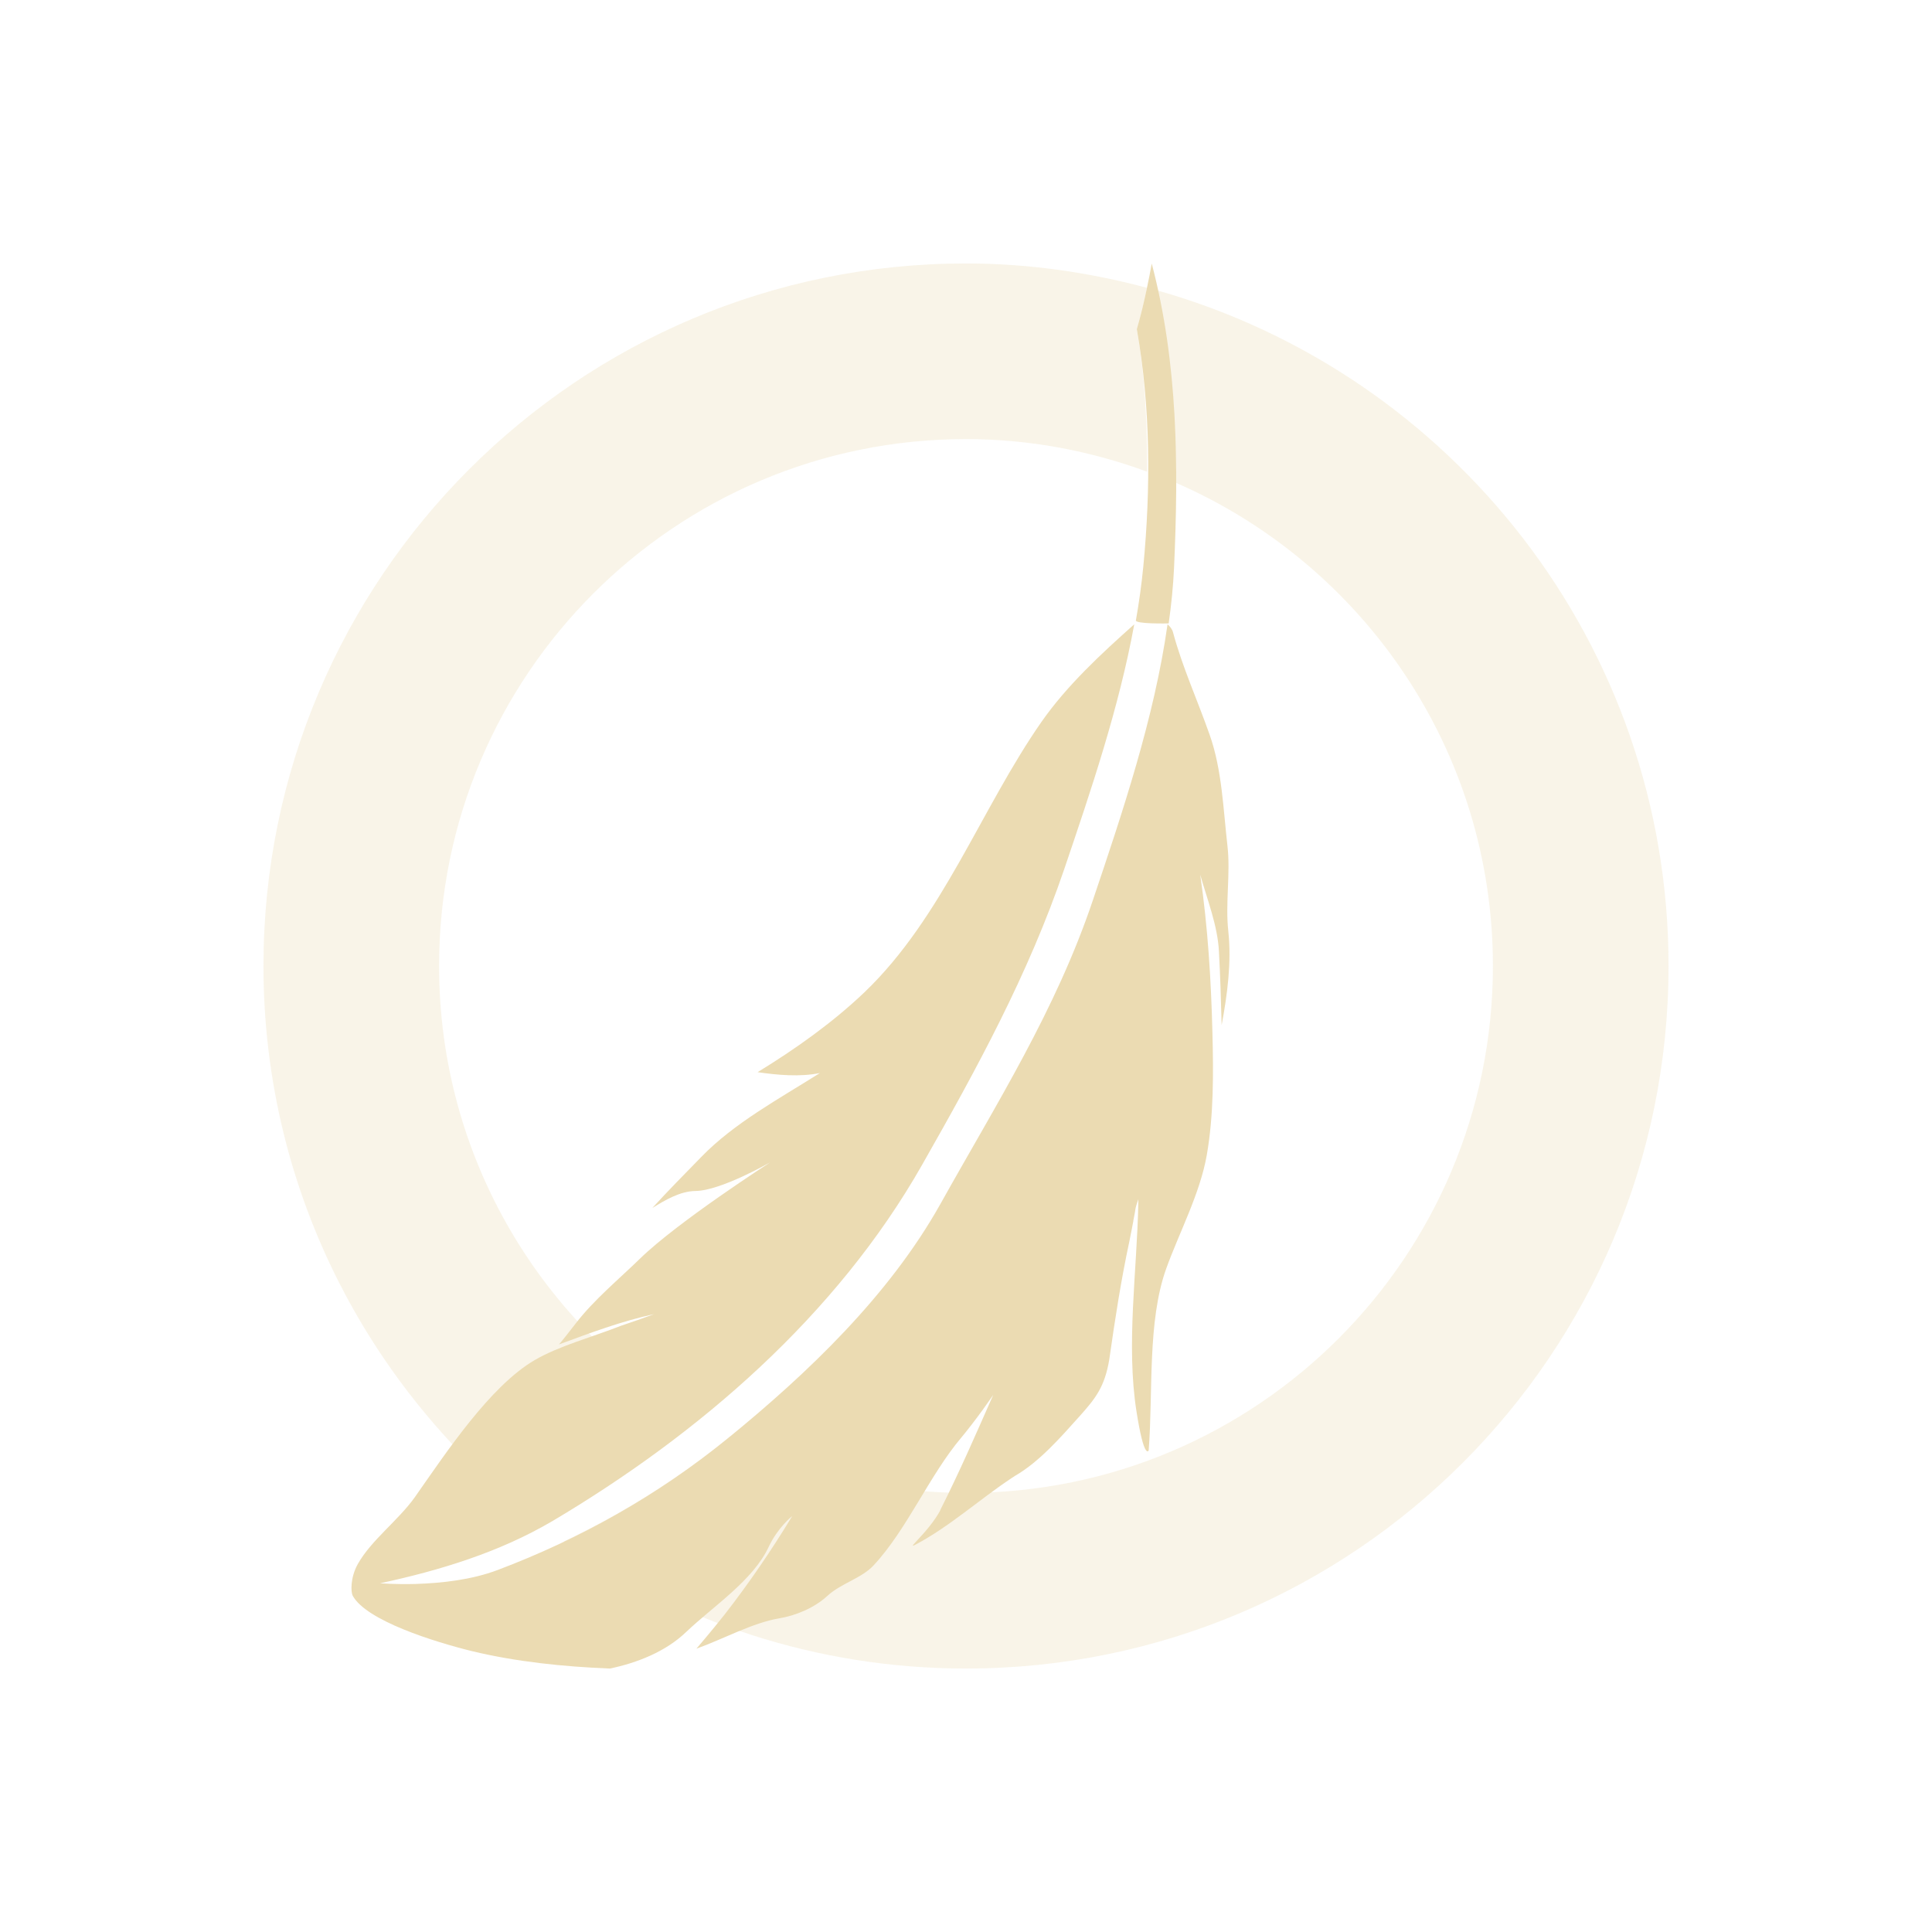
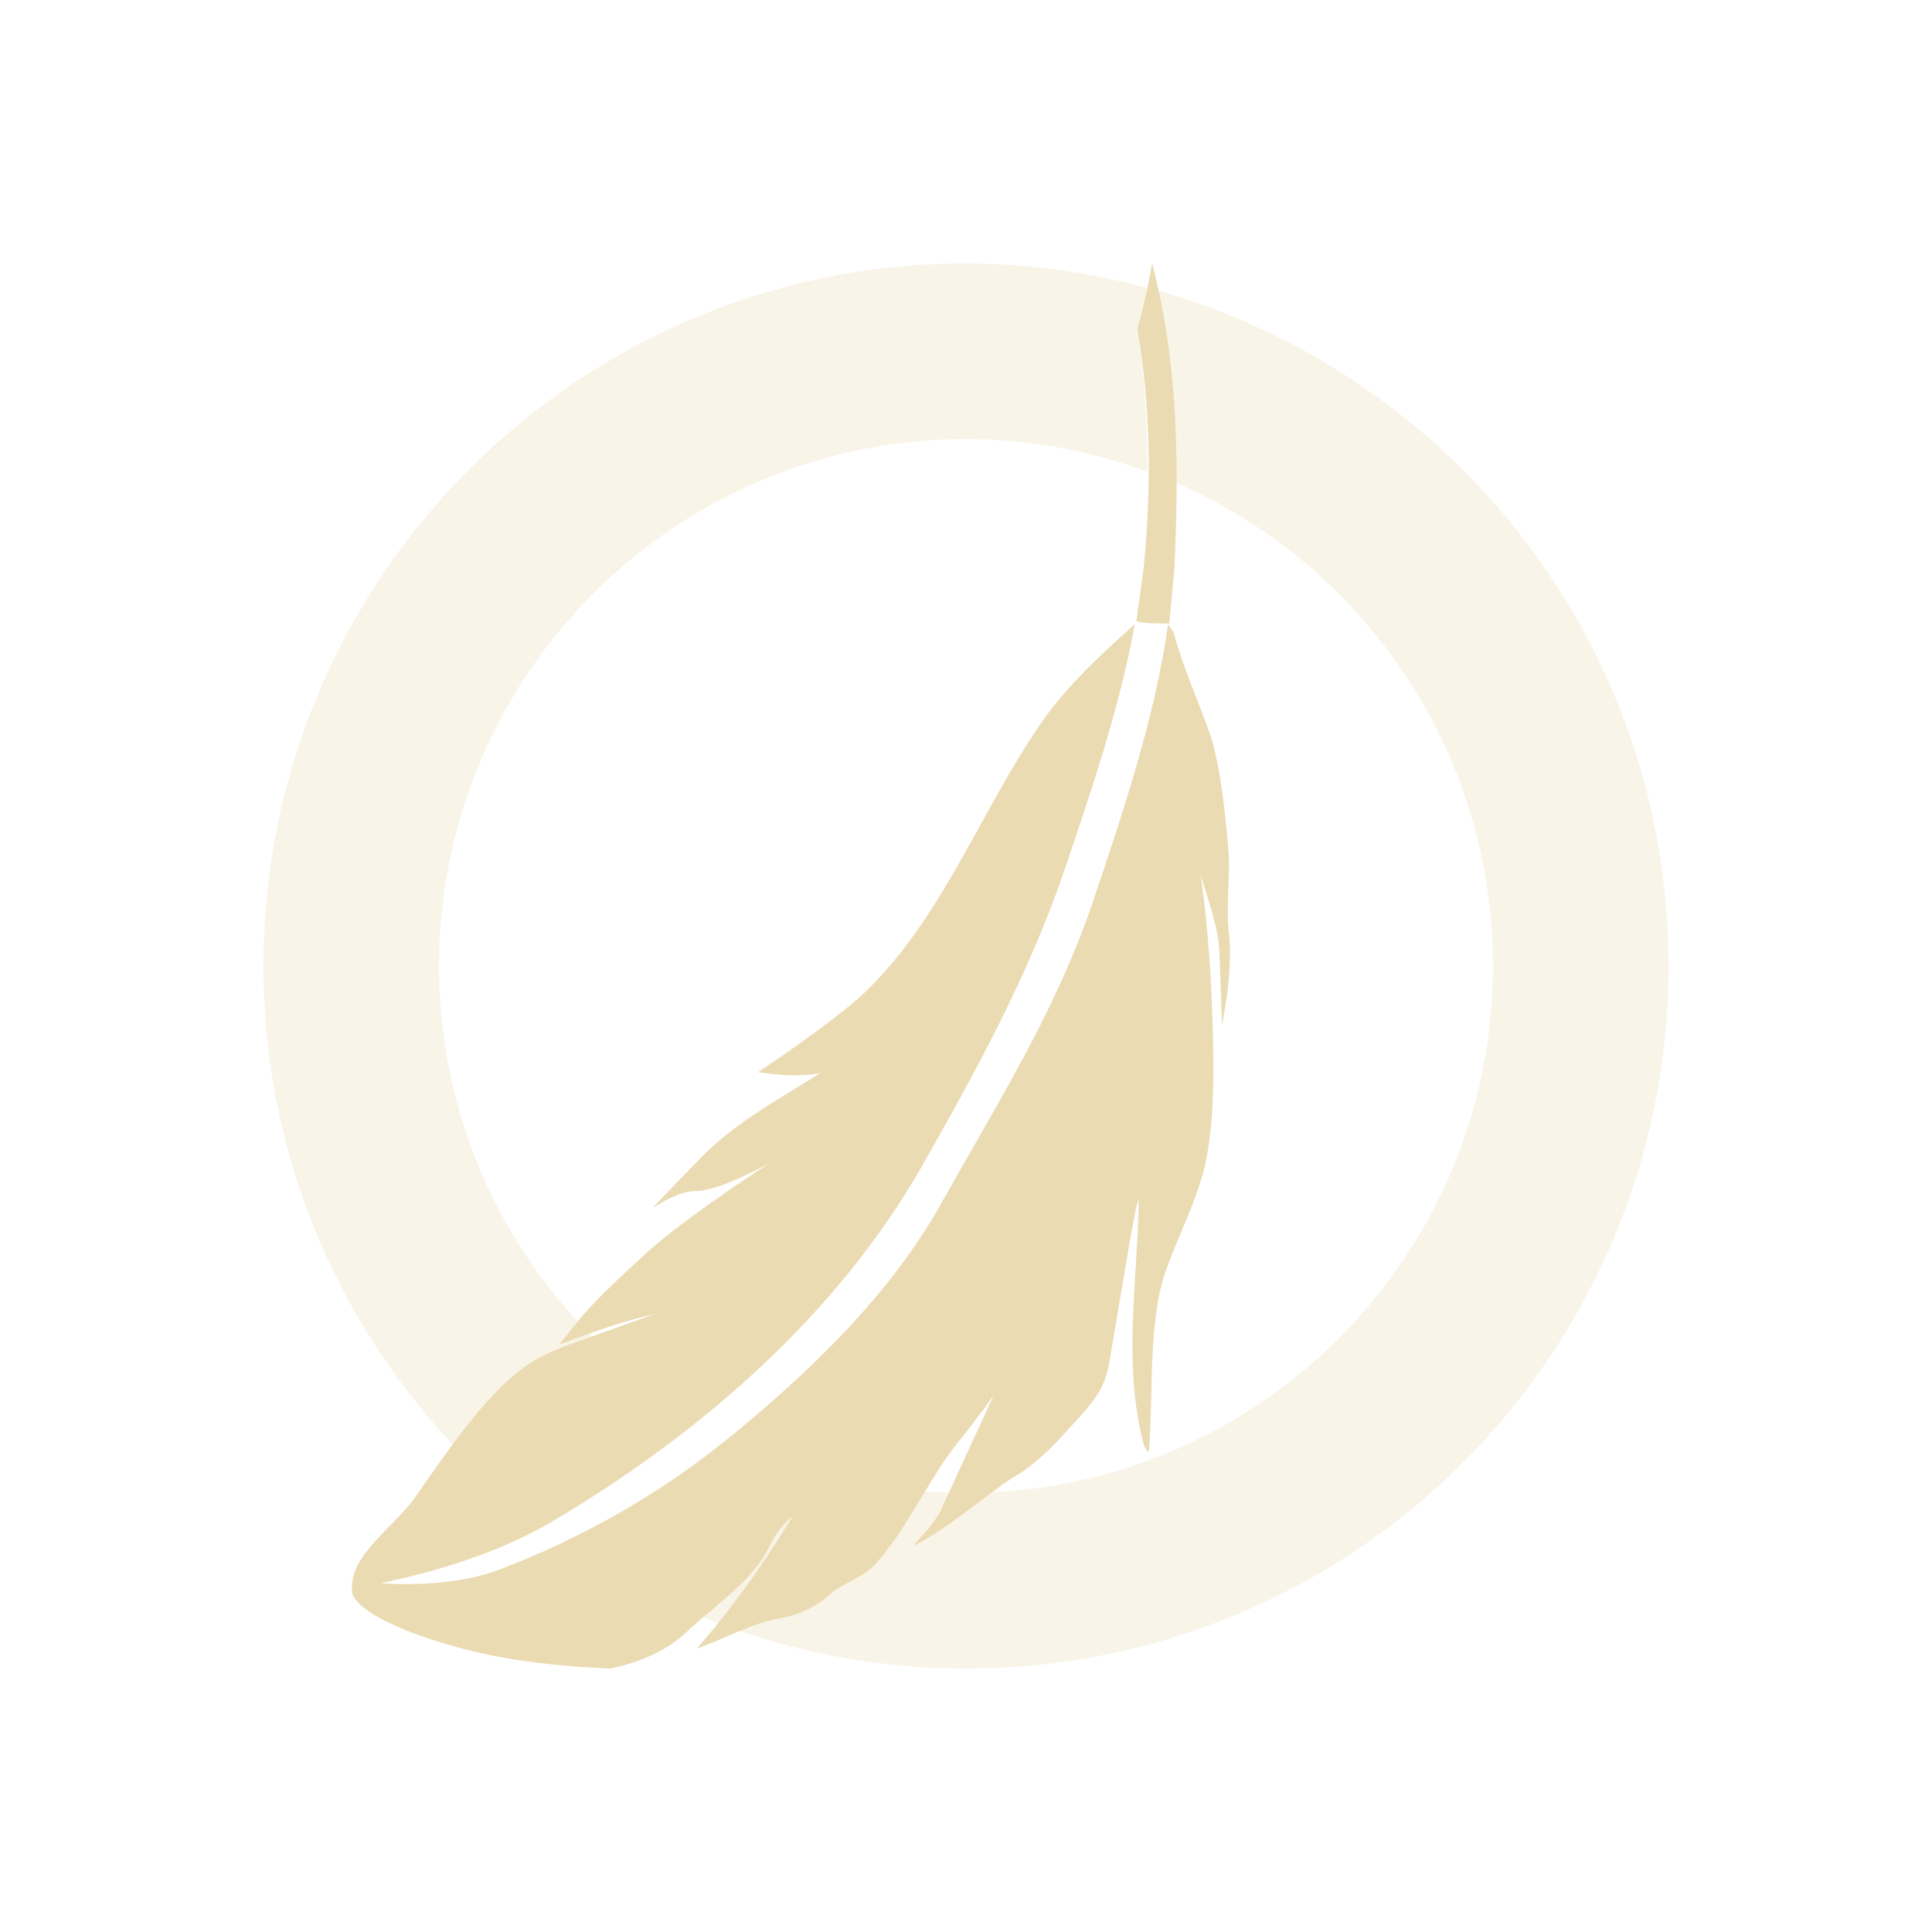
<svg xmlns="http://www.w3.org/2000/svg" width="22" height="22" version="1.1">
  <defs>
-     <style id="current-color-scheme" type="text/css">
-    .ColorScheme-Text { color:#ebdbb2; } .ColorScheme-Highlight { color:#458588; }
-   </style>
+     <style id="current-color-scheme" type="text/css">.ColorScheme-Text { color:#ebdbb2; } .ColorScheme-Highlight { color:#458588; } .ColorScheme-NeutralText { color:#fe8019; } .ColorScheme-PositiveText { color:#689d6a; } .ColorScheme-NegativeText { color:#fb4934; }</style>
  </defs>
-   <path style="opacity:0.3;fill:currentColor" class="ColorScheme-Text" d="m 11,3 c -4.418,0 -8,3.582 -8,8 0,2.607 1.253,4.916 3.184,6.377 0.035,-0.02 0.073,-0.036 0.107,-0.057 C 6.864,16.981 7.414,16.582 7.943,16.156 6.183,15.11 5,13.196 5,11 c 0,-3.314 2.686,-6 6,-6 0.726,0 1.418,0.135 2.062,0.371 0.003,-0.544 -0.023,-1.088 -0.117,-1.623 0.054,-0.186 0.075,-0.281 0.115,-0.467 3.09e-4,-0.002 -3.05e-4,-0.002 0,-0.004 C 12.402,3.102 11.714,3 11,3 Z m 2.178,0.307 c 0.158,0.723 0.214,1.456 0.213,2.191 C 15.514,6.422 17,8.536 17,11 c 0,3.313 -2.687,6 -6,6 -0.968,0 -1.88,-0.235 -2.689,-0.643 -0.009,0.007 -0.017,0.016 -0.025,0.023 C 7.706,16.852 7.081,17.238 6.42,17.553 7.718,18.462 9.295,19 11,19 c 4.418,0 8,-3.582 8,-8 0,-3.662 -2.464,-6.744 -5.822,-7.693 z" />
-   <path style="fill:currentColor" class="ColorScheme-Text" d="m 13.115,3.002 c -0.019,0.11 -0.032,0.166 -0.055,0.279 -0.04,0.186 -0.062,0.281 -0.115,0.467 0.157,0.89 0.16,1.807 0.074,2.703 -0.02,0.204 -0.048,0.408 -0.084,0.611 -0.019,0.046 0.373,0.037 0.373,0.037 0.03,-0.211 0.051,-0.422 0.061,-0.631 0.052,-1.161 0.046,-2.329 -0.254,-3.467 z M 12.916,7.109 C 12.535,7.448 12.149,7.807 11.863,8.215 11.174,9.201 10.734,10.447 9.844,11.299 9.482,11.644 9.06,11.944 8.627,12.209 8.855,12.242 9.108,12.265 9.336,12.219 8.876,12.51 8.362,12.786 7.986,13.174 7.801,13.364 7.608,13.558 7.428,13.756 7.573,13.666 7.744,13.564 7.92,13.562 c 0.291,-0.004 0.85,-0.326 0.85,-0.326 0,0 -1.051,0.676 -1.482,1.096 -0.245,0.239 -0.522,0.466 -0.732,0.738 -0.19,0.246 -0.193,0.24 -0.193,0.24 0.354,-0.13 0.714,-0.266 1.086,-0.346 -0.149,0.054 -0.222,0.081 -0.373,0.131 -0.329,0.13 -0.707,0.229 -0.988,0.393 -0.508,0.296 -1.011,1.057 -1.363,1.559 -0.188,0.265 -0.497,0.49 -0.65,0.762 -0.088,0.157 -0.08,0.32 -0.059,0.361 0.155,0.285 0.93,0.526 1.355,0.631 C 5.881,18.924 6.419,18.979 6.945,19 7.258,18.935 7.581,18.806 7.811,18.586 8.123,18.288 8.574,17.999 8.754,17.613 8.857,17.395 9.016,17.267 9.021,17.264 c -0.236,0.39 -0.494,0.767 -0.773,1.125 -0.134,0.17 -0.318,0.385 -0.318,0.385 0.312,-0.112 0.639,-0.295 0.945,-0.346 0.19,-0.032 0.399,-0.12 0.545,-0.254 0.155,-0.144 0.389,-0.2 0.527,-0.348 0.381,-0.408 0.638,-1.03 1.002,-1.459 0.046,-0.054 0.156,-0.195 0.24,-0.311 0.067,-0.093 0.121,-0.172 0.121,-0.172 -0.193,0.438 -0.387,0.884 -0.602,1.309 -0.002,0.004 -0.002,0.008 -0.004,0.012 -0.065,0.117 -0.162,0.232 -0.262,0.338 -0.013,0.015 -0.026,0.028 -0.039,0.043 -0.017,0.019 -0.007,0.019 0.02,0.004 0.389,-0.205 0.732,-0.518 1.104,-0.764 0.011,-0.007 0.024,-0.014 0.031,-0.02 0.278,-0.16 0.524,-0.444 0.729,-0.672 0.193,-0.214 0.292,-0.345 0.344,-0.65 0.002,-0.009 0.002,-0.018 0.004,-0.027 0.063,-0.442 0.131,-0.882 0.225,-1.32 0.019,-0.091 0.033,-0.169 0.045,-0.23 0,-0.007 0.002,-0.018 0.004,-0.025 0.002,-0.015 0.006,-0.03 0.008,-0.043 0.002,-0.007 0.002,-0.014 0.004,-0.021 0.002,-0.013 0.004,-0.024 0.006,-0.033 v -0.002 c 0,-0.006 0.004,-0.026 0.006,-0.033 0.004,-0.021 0.029,-0.094 0.029,-0.094 v 0.029 0.018 c -0.015,0.774 -0.14,1.607 -0.021,2.367 0.088,0.563 0.139,0.447 0.139,0.447 0.052,-0.664 -0.017,-1.47 0.201,-2.074 0.147,-0.408 0.384,-0.851 0.461,-1.291 0.079,-0.451 0.076,-0.932 0.064,-1.395 -0.015,-0.598 -0.052,-1.2 -0.139,-1.797 0.08,0.283 0.198,0.58 0.213,0.871 0.015,0.276 0.024,0.56 0.031,0.842 0.065,-0.347 0.114,-0.716 0.076,-1.068 -0.036,-0.324 0.027,-0.656 -0.01,-0.975 C 13.929,9.211 13.915,8.76 13.773,8.363 13.637,7.976 13.461,7.589 13.357,7.199 c -0.01,-0.036 -0.034,-0.065 -0.062,-0.09 -0.15,1.064 -0.515,2.148 -0.85,3.141 -0.423,1.257 -1.1,2.32 -1.736,3.459 -0.585,1.045 -1.512,1.929 -2.424,2.672 -0.795,0.647 -1.675,1.141 -2.621,1.498 -0.294,0.11 -0.624,0.148 -0.936,0.158 -0.229,0.006 -0.393,-0.008 -0.4,-0.008 0.677,-0.145 1.363,-0.354 1.963,-0.709 1.665,-0.986 3.234,-2.337 4.211,-4.059 0.621,-1.092 1.208,-2.165 1.617,-3.365 0.306,-0.902 0.624,-1.839 0.797,-2.787 z" />
+   <path class="ColorScheme-Text" d="m11 3c-4.418 0-8 3.582-8 8 0 2.607 1.253 4.916 3.184 6.377 0.035-0.02 0.073-0.036 0.107-0.057 0.573-0.339 1.122-0.738 1.652-1.164-1.76-1.046-2.943-2.96-2.943-5.156 0-3.314 2.686-6 6-6 0.726 0 1.418 0.135 2.063 0.371 2e-3 -0.544-0.023-1.088-0.118-1.623 0.054-0.186 0.075-0.281 0.116-0.467v-0.004c-0.659-0.175-1.347-0.277-2.061-0.277zm2.178 0.307c0.158 0.723 0.213 1.456 0.213 2.191 2.123 0.924 3.609 3.038 3.609 5.502 0 3.313-2.686 6-6 6-0.968 0-1.88-0.235-2.69-0.643-0.009 8e-3 -0.017 0.017-0.025 0.024-0.579 0.471-1.204 0.857-1.865 1.172 1.298 0.909 2.875 1.447 4.58 1.447 4.418 0 8-3.582 8-8 0-3.662-2.464-6.744-5.822-7.693z" fill="currentColor" opacity=".3" />
+   <path class="ColorScheme-Text" d="m13.12 3.002s-0.032 0.166-0.054 0.279c-0.041 0.186-0.116 0.467-0.116 0.467 0.157 0.89 0.161 1.807 0.075 2.703l-0.084 0.611c-0.019 0.046 0.373 0.037 0.373 0.037l0.06-0.631c0.052-1.161 0.046-2.329-0.254-3.467zm-0.199 4.107c-0.381 0.339-0.767 0.697-1.053 1.106-0.689 0.986-1.129 2.232-2.019 3.084-0.362 0.345-1.217 0.91-1.217 0.91 0.228 0.033 0.481 0.056 0.709 0.01-0.46 0.291-0.974 0.567-1.35 0.955 0 0-0.379 0.384-0.559 0.582 0.146-0.09 0.316-0.192 0.492-0.193 0.291-4e-3 0.85-0.327 0.85-0.327s-1.051 0.677-1.482 1.096c0 0-0.522 0.466-0.732 0.738l-0.193 0.241c0.354-0.131 0.714-0.266 1.086-0.346l-0.373 0.131c-0.33 0.13-0.707 0.228-0.988 0.392-0.508 0.297-1.011 1.057-1.363 1.559-0.188 0.265-0.497 0.489-0.65 0.762-0.088 0.156-0.08 0.32-0.059 0.361 0.155 0.285 0.93 0.526 1.355 0.631 0.511 0.123 1.049 0.178 1.576 0.199 0.312-0.065 0.635-0.194 0.865-0.414 0.312-0.298 0.763-0.587 0.943-0.973 0.103-0.218 0.262-0.346 0.268-0.349-0.236 0.389-0.494 0.767-0.773 1.125-0.134 0.169-0.318 0.384-0.318 0.384 0.312-0.111 0.639-0.295 0.945-0.345 0.19-0.032 0.399-0.12 0.545-0.254 0.155-0.144 0.389-0.201 0.527-0.348 0.381-0.408 0.638-1.03 1.002-1.459l0.24-0.31 0.122-0.172-0.602 1.308-4e-3 0.012c-0.065 0.118-0.162 0.232-0.262 0.338l-0.039 0.043 0.02 4e-3c0.389-0.205 0.732-0.518 1.103-0.764l0.032-0.019c0.277-0.161 0.523-0.445 0.728-0.672 0.194-0.215 0.292-0.345 0.344-0.651l4e-3 -0.027 0.224-1.32 0.073-0.389 0.029-0.094v0.047c-0.015 0.774-0.14 1.607-0.021 2.367 0.088 0.563 0.138 0.448 0.138 0.448 0.052-0.664-0.017-1.471 0.201-2.075 0.148-0.408 0.385-0.851 0.461-1.291 0.079-0.451 0.076-0.932 0.065-1.394-0.016-0.598-0.053-1.201-0.139-1.797 0.081 0.283 0.198 0.58 0.213 0.871l0.031 0.842c0.065-0.347 0.115-0.716 0.076-1.069-0.036-0.324 0.027-0.655-9e-3 -0.974 0 0-0.062-0.869-0.204-1.266-0.136-0.388-0.312-0.774-0.416-1.164l-0.062-0.09c-0.15 1.064-0.515 2.148-0.85 3.141-0.422 1.257-1.099 2.32-1.736 3.459-0.585 1.045-1.512 1.929-2.424 2.672-0.795 0.647-1.675 1.141-2.621 1.498-0.294 0.11-0.624 0.148-0.936 0.158-0.229 6e-3 -0.4-8e-3 -0.4-8e-3 0.677-0.145 1.363-0.354 1.963-0.709 1.665-0.986 3.234-2.337 4.211-4.058 0.621-1.093 1.208-2.165 1.617-3.365 0.306-0.902 0.624-1.839 0.797-2.787z" fill="currentColor" />
</svg>
